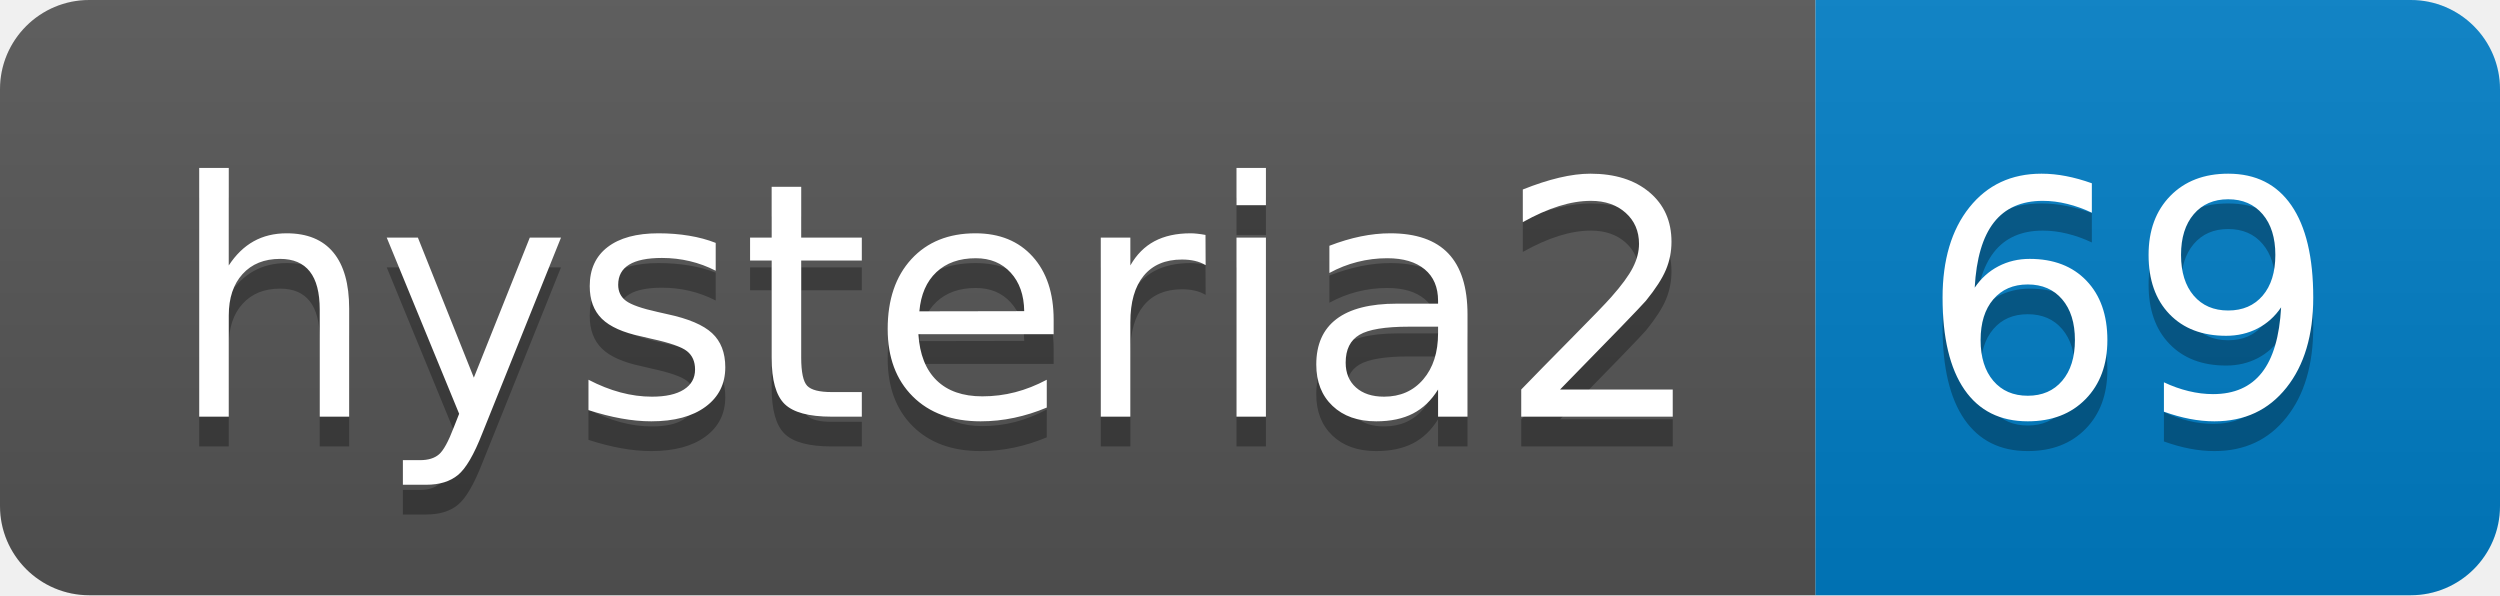
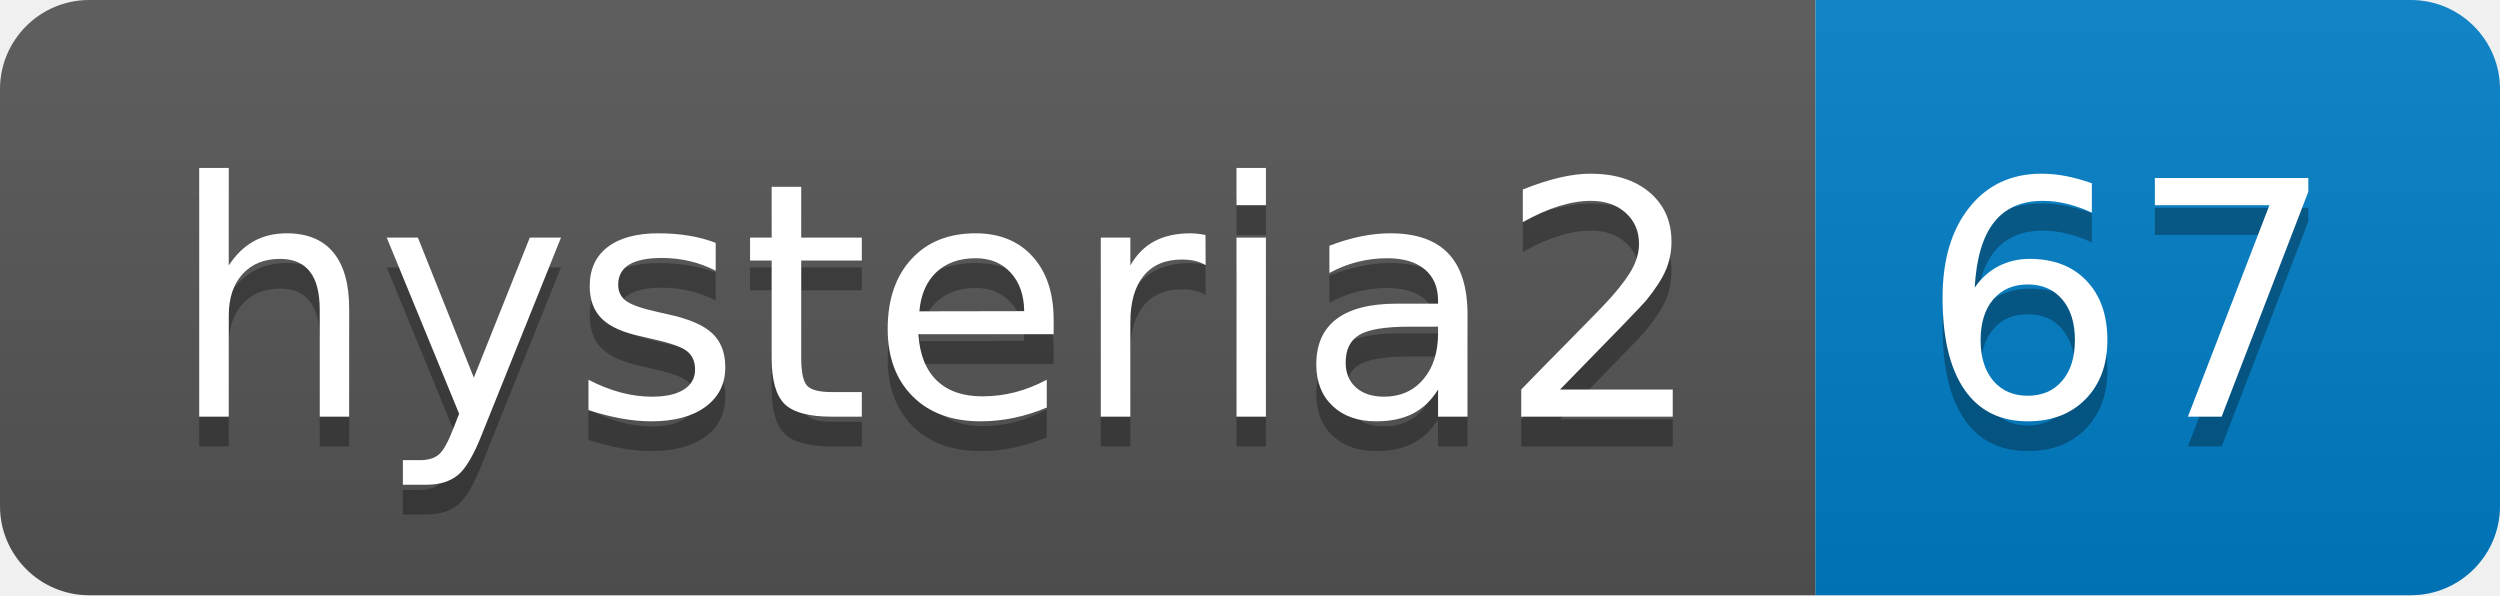
- <svg xmlns="http://www.w3.org/2000/svg" width="84" height="20" role="img" aria-label="hysteria2: 69">
+ <svg xmlns="http://www.w3.org/2000/svg" width="84" height="20" role="img" aria-label="hysteria2: 67">
  <linearGradient id="s" x2="0" y2="100%">
    <stop offset="0" stop-color="#bbb" stop-opacity=".1" />
    <stop offset="1" stop-opacity=".1" />
  </linearGradient>
  <clipPath id="r">
    <rect width="84" height="20" rx="3" fill="#fff" />
  </clipPath>
  <g clip-path="url(#r)">
    <rect width="61" height="20" fill="#555" />
    <rect x="61" width="23" height="20" fill="#007ec6" />
    <rect width="84" height="20" fill="url(#s)" />
  </g>
  <g fill="#fff" text-anchor="middle" font-family="Verdana,Geneva,DejaVu Sans,sans-serif" text-rendering="geometricPrecision" font-size="110">
    <text aria-hidden="true" x="315" y="150" fill="#010101" fill-opacity=".3" transform="scale(.1)" textLength="510">hysteria2</text>
    <text x="315" y="140" transform="scale(.1)" fill="#fff" textLength="510">hysteria2</text>
-     <text aria-hidden="true" x="715" y="150" fill="#010101" fill-opacity=".3" transform="scale(.1)" textLength="130">69</text>
-     <text x="715" y="140" transform="scale(.1)" fill="#fff" textLength="130">69</text>
+     <text aria-hidden="true" x="715" y="150" fill="#010101" fill-opacity=".3" transform="scale(.1)" textLength="130">67</text>
+     <text x="715" y="140" transform="scale(.1)" fill="#fff" textLength="130">67</text>
  </g>
</svg>
